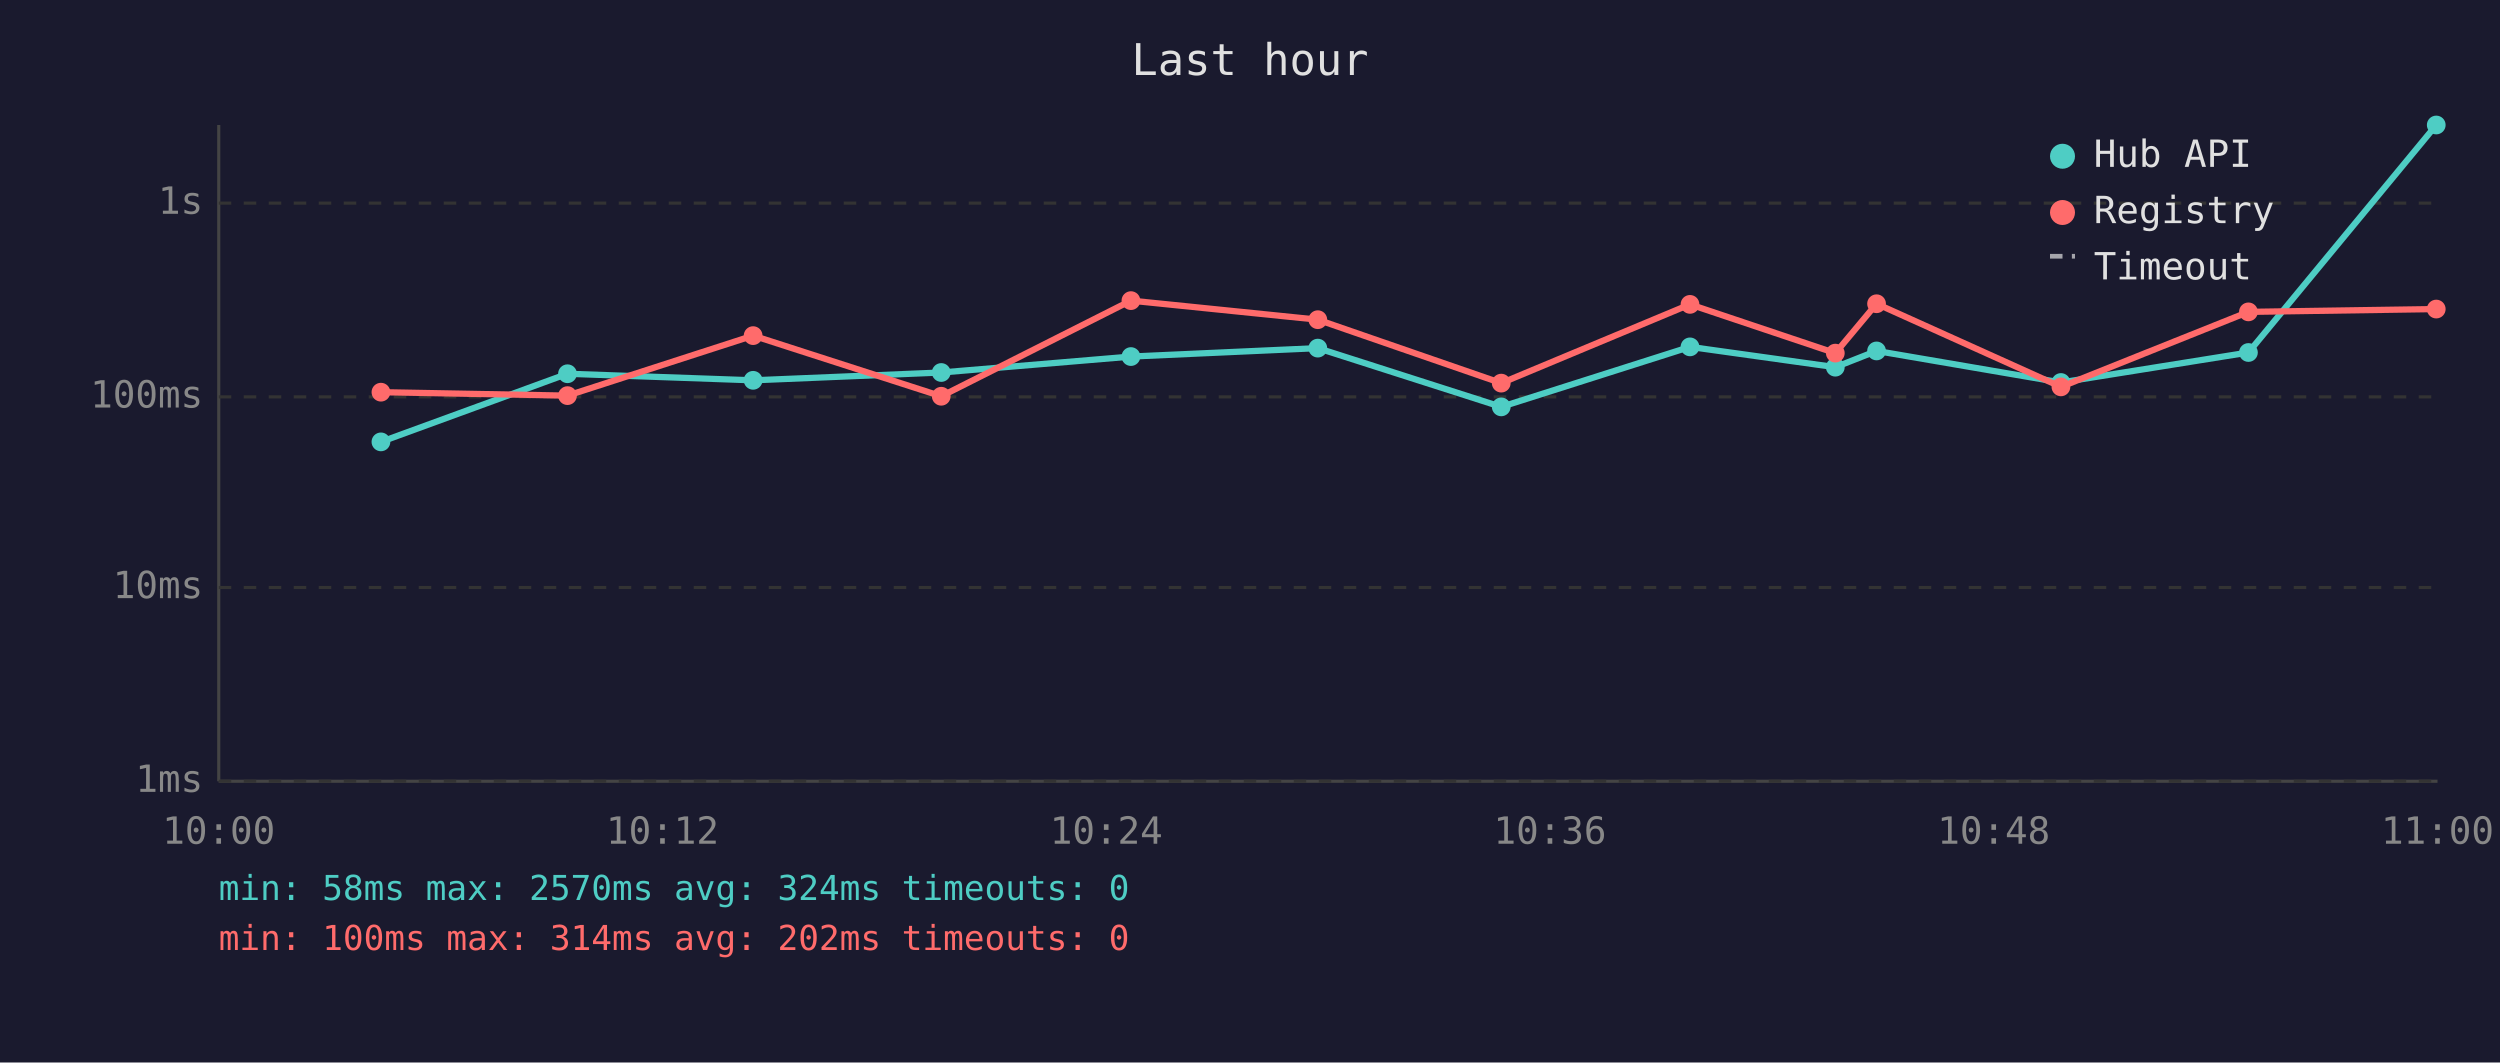
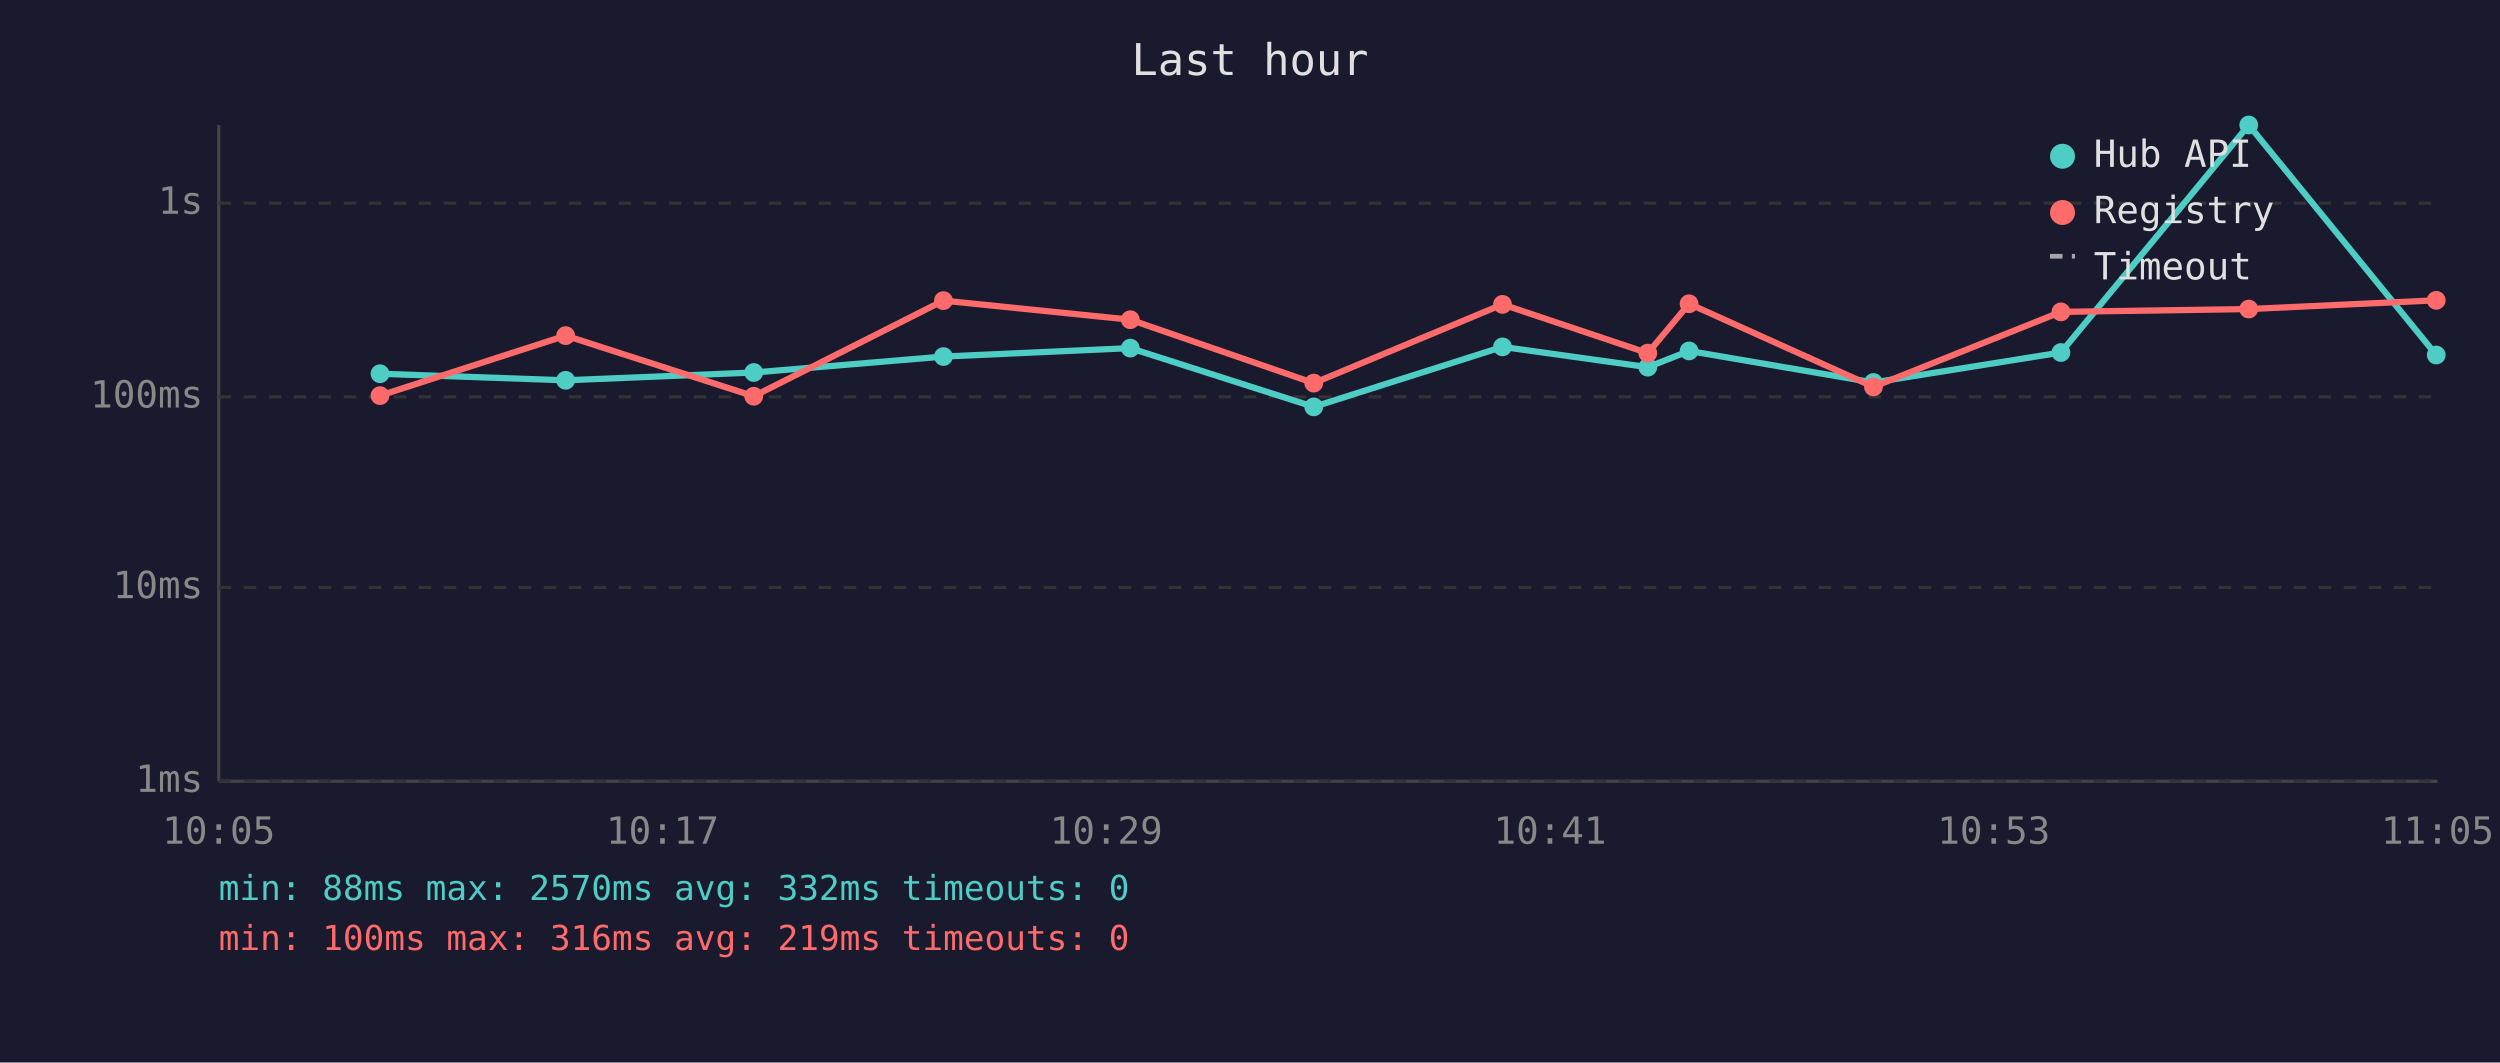
<svg xmlns="http://www.w3.org/2000/svg" viewBox="0 0 800 340" font-family="monospace" font-size="12">
  <rect width="800" height="340" fill="#1a1a2e" />
  <text x="400" y="24" fill="#e0e0e0" font-size="14" text-anchor="middle">Last hour</text>
  <line x1="70" y1="40" x2="70" y2="250" stroke="#444" stroke-width="1" />
  <line x1="70" y1="250" x2="780" y2="250" stroke="#444" stroke-width="1" />
  <line x1="70" y1="250" x2="780" y2="250" stroke="#333" stroke-width="1" stroke-dasharray="4" />
  <text x="65" y="250" fill="#888" text-anchor="end" dominant-baseline="middle">1ms</text>
  <line x1="70" y1="188" x2="780" y2="188" stroke="#333" stroke-width="1" stroke-dasharray="4" />
  <text x="65" y="188" fill="#888" text-anchor="end" dominant-baseline="middle">10ms</text>
  <line x1="70" y1="127" x2="780" y2="127" stroke="#333" stroke-width="1" stroke-dasharray="4" />
  <text x="65" y="127" fill="#888" text-anchor="end" dominant-baseline="middle">100ms</text>
  <line x1="70" y1="65" x2="780" y2="65" stroke="#333" stroke-width="1" stroke-dasharray="4" />
  <text x="65" y="65" fill="#888" text-anchor="end" dominant-baseline="middle">1s</text>
-   <text x="70" y="270" fill="#888" text-anchor="middle">10:00</text>
-   <text x="212" y="270" fill="#888" text-anchor="middle">10:12</text>
-   <text x="354" y="270" fill="#888" text-anchor="middle">10:24</text>
-   <text x="496" y="270" fill="#888" text-anchor="middle">10:36</text>
-   <text x="638" y="270" fill="#888" text-anchor="middle">10:48</text>
-   <text x="780" y="270" fill="#888" text-anchor="middle">11:00</text>
-   <polyline points="121.9,141.4 181.6,119.6 241.0,121.7 301.2,119.2 361.9,114.1 421.7,111.4 480.4,130.2 540.8,111.0 587.3,117.5 600.5,112.3 659.5,122.4 719.5,112.8 779.6,40.0" fill="none" stroke="#4ecdc4" stroke-width="2" opacity="1" />
-   <circle cx="121.9" cy="141.4" r="3" fill="#4ecdc4" />
-   <circle cx="181.6" cy="119.6" r="3" fill="#4ecdc4" />
-   <circle cx="241.0" cy="121.7" r="3" fill="#4ecdc4" />
-   <circle cx="301.2" cy="119.2" r="3" fill="#4ecdc4" />
-   <circle cx="361.9" cy="114.1" r="3" fill="#4ecdc4" />
-   <circle cx="421.7" cy="111.4" r="3" fill="#4ecdc4" />
-   <circle cx="480.4" cy="130.2" r="3" fill="#4ecdc4" />
-   <circle cx="540.8" cy="111.0" r="3" fill="#4ecdc4" />
-   <circle cx="587.3" cy="117.5" r="3" fill="#4ecdc4" />
-   <circle cx="600.5" cy="112.3" r="3" fill="#4ecdc4" />
-   <circle cx="659.5" cy="122.4" r="3" fill="#4ecdc4" />
-   <circle cx="719.5" cy="112.8" r="3" fill="#4ecdc4" />
-   <circle cx="779.6" cy="40.0" r="3" fill="#4ecdc4" />
-   <polyline points="121.9,125.5 181.6,126.6 241.0,107.4 301.2,126.8 361.9,96.2 421.7,102.3 480.4,122.6 540.8,97.4 587.3,113.0 600.5,97.2 659.5,123.8 719.5,99.8 779.6,98.9" fill="none" stroke="#ff6b6b" stroke-width="2" opacity="1" />
-   <circle cx="121.9" cy="125.5" r="3" fill="#ff6b6b" />
-   <circle cx="181.6" cy="126.6" r="3" fill="#ff6b6b" />
-   <circle cx="241.0" cy="107.4" r="3" fill="#ff6b6b" />
-   <circle cx="301.2" cy="126.8" r="3" fill="#ff6b6b" />
-   <circle cx="361.9" cy="96.2" r="3" fill="#ff6b6b" />
-   <circle cx="421.7" cy="102.3" r="3" fill="#ff6b6b" />
-   <circle cx="480.4" cy="122.6" r="3" fill="#ff6b6b" />
-   <circle cx="540.8" cy="97.4" r="3" fill="#ff6b6b" />
-   <circle cx="587.3" cy="113.0" r="3" fill="#ff6b6b" />
-   <circle cx="600.5" cy="97.2" r="3" fill="#ff6b6b" />
-   <circle cx="659.5" cy="123.8" r="3" fill="#ff6b6b" />
-   <circle cx="719.5" cy="99.8" r="3" fill="#ff6b6b" />
-   <circle cx="779.6" cy="98.9" r="3" fill="#ff6b6b" />
+   <text x="70" y="270" fill="#888" text-anchor="middle">10:05</text>
+   <text x="212" y="270" fill="#888" text-anchor="middle">10:17</text>
+   <text x="354" y="270" fill="#888" text-anchor="middle">10:29</text>
+   <text x="496" y="270" fill="#888" text-anchor="middle">10:41</text>
+   <text x="638" y="270" fill="#888" text-anchor="middle">10:53</text>
+   <text x="780" y="270" fill="#888" text-anchor="middle">11:05</text>
+   <polyline points="121.6,119.6 181.0,121.7 241.2,119.2 301.9,114.1 361.7,111.4 420.4,130.2 480.8,111.0 527.3,117.5 540.5,112.3 599.5,122.4 659.5,112.8 719.6,40.0 779.6,113.6" fill="none" stroke="#4ecdc4" stroke-width="2" opacity="1" />
+   <circle cx="121.6" cy="119.6" r="3" fill="#4ecdc4" />
+   <circle cx="181.0" cy="121.7" r="3" fill="#4ecdc4" />
+   <circle cx="241.2" cy="119.2" r="3" fill="#4ecdc4" />
+   <circle cx="301.9" cy="114.1" r="3" fill="#4ecdc4" />
+   <circle cx="361.7" cy="111.4" r="3" fill="#4ecdc4" />
+   <circle cx="420.4" cy="130.2" r="3" fill="#4ecdc4" />
+   <circle cx="480.8" cy="111.0" r="3" fill="#4ecdc4" />
+   <circle cx="527.3" cy="117.5" r="3" fill="#4ecdc4" />
+   <circle cx="540.5" cy="112.3" r="3" fill="#4ecdc4" />
+   <circle cx="599.5" cy="122.4" r="3" fill="#4ecdc4" />
+   <circle cx="659.5" cy="112.8" r="3" fill="#4ecdc4" />
+   <circle cx="719.6" cy="40.0" r="3" fill="#4ecdc4" />
+   <circle cx="779.6" cy="113.6" r="3" fill="#4ecdc4" />
+   <polyline points="121.6,126.6 181.0,107.4 241.2,126.8 301.9,96.2 361.7,102.3 420.4,122.6 480.8,97.4 527.3,113.0 540.5,97.2 599.5,123.8 659.5,99.8 719.6,98.9 779.6,96.1" fill="none" stroke="#ff6b6b" stroke-width="2" opacity="1" />
+   <circle cx="121.6" cy="126.6" r="3" fill="#ff6b6b" />
+   <circle cx="181.0" cy="107.4" r="3" fill="#ff6b6b" />
+   <circle cx="241.2" cy="126.8" r="3" fill="#ff6b6b" />
+   <circle cx="301.9" cy="96.2" r="3" fill="#ff6b6b" />
+   <circle cx="361.7" cy="102.3" r="3" fill="#ff6b6b" />
+   <circle cx="420.4" cy="122.6" r="3" fill="#ff6b6b" />
+   <circle cx="480.8" cy="97.4" r="3" fill="#ff6b6b" />
+   <circle cx="527.3" cy="113.0" r="3" fill="#ff6b6b" />
+   <circle cx="540.5" cy="97.2" r="3" fill="#ff6b6b" />
+   <circle cx="599.5" cy="123.8" r="3" fill="#ff6b6b" />
+   <circle cx="659.5" cy="99.8" r="3" fill="#ff6b6b" />
+   <circle cx="719.6" cy="98.9" r="3" fill="#ff6b6b" />
+   <circle cx="779.6" cy="96.1" r="3" fill="#ff6b6b" />
  <circle cx="660" cy="50" r="4" fill="#4ecdc4" />
  <text x="670" y="50" fill="#e0e0e0" dominant-baseline="middle">Hub API</text>
  <circle cx="660" cy="68" r="4" fill="#ff6b6b" />
  <text x="670" y="68" fill="#e0e0e0" dominant-baseline="middle">Registry</text>
  <line x1="656" y1="82" x2="664" y2="82" stroke="#e0e0e0" stroke-width="1.5" stroke-dasharray="4,3" opacity="0.7" />
  <text x="670" y="86" fill="#e0e0e0" dominant-baseline="middle">Timeout</text>
-   <text x="70" y="288" fill="#4ecdc4" font-size="11">min: 58ms  max: 2570ms  avg: 324ms  timeouts: 0</text>
-   <text x="70" y="304" fill="#ff6b6b" font-size="11">min: 100ms  max: 314ms  avg: 202ms  timeouts: 0</text>
+   <text x="70" y="288" fill="#4ecdc4" font-size="11">min: 88ms  max: 2570ms  avg: 332ms  timeouts: 0</text>
+   <text x="70" y="304" fill="#ff6b6b" font-size="11">min: 100ms  max: 316ms  avg: 219ms  timeouts: 0</text>
</svg>
